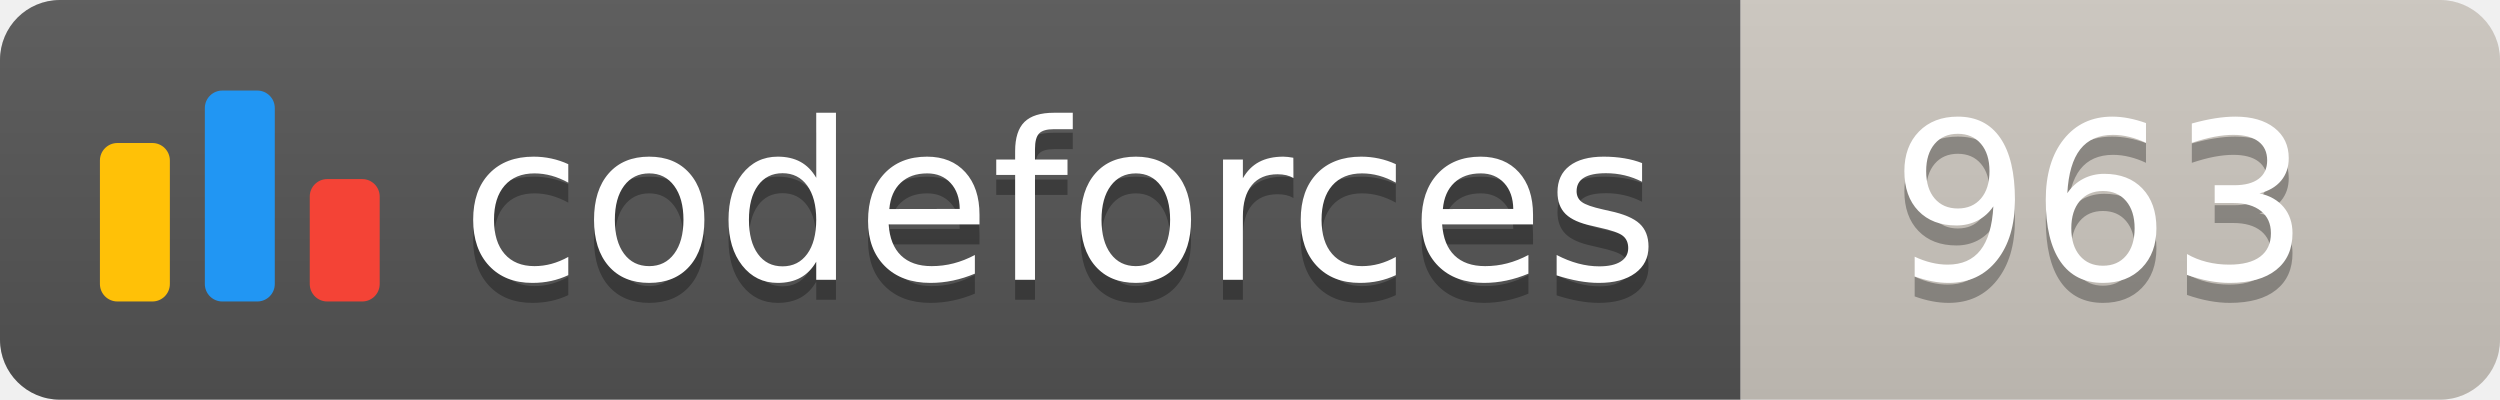
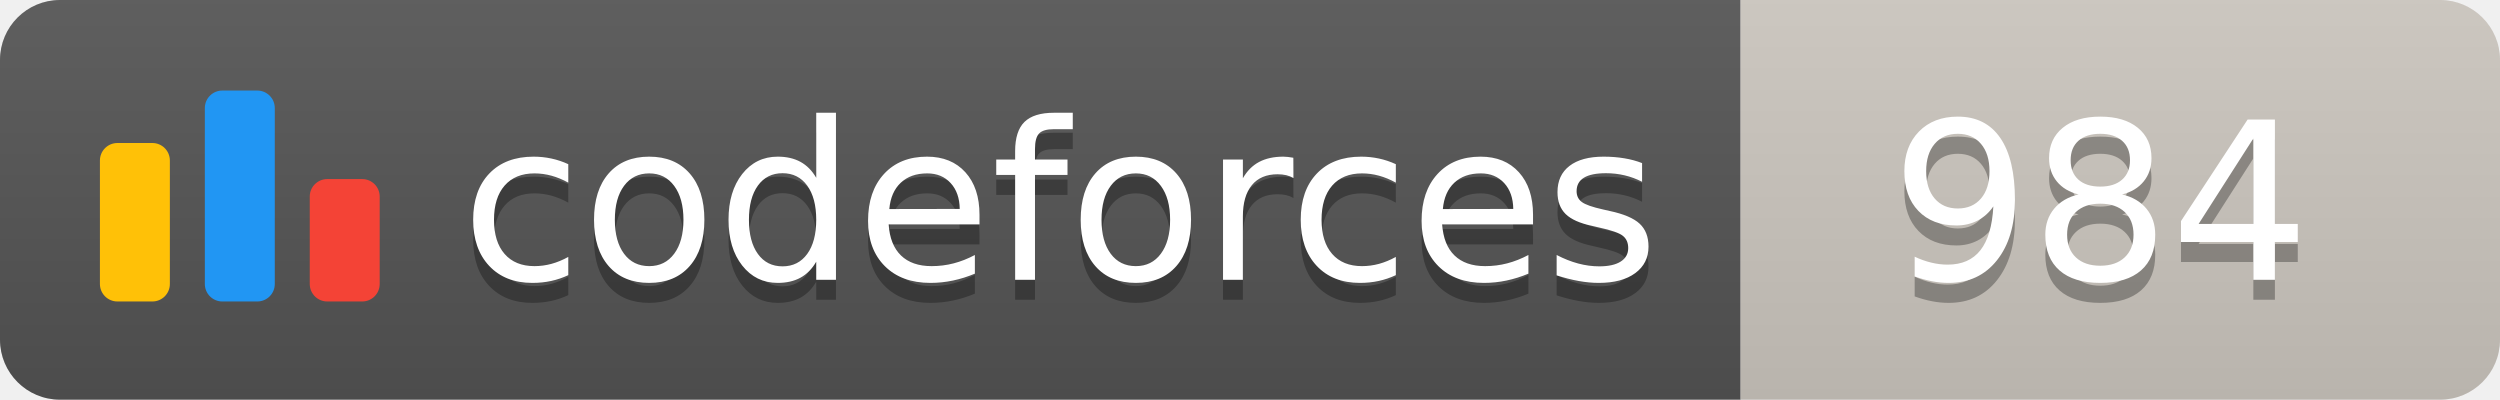
<svg xmlns="http://www.w3.org/2000/svg" width="125.1" height="20">
  <linearGradient id="smooth" x2="0" y2="100%">
    <stop offset="0" stop-color="#bbb" stop-opacity=".1" />
    <stop offset="1" stop-opacity=".1" />
  </linearGradient>
  <clipPath id="round">
    <rect width="125.1" height="20" rx="3" fill="#fff" />
  </clipPath>
  <g clip-path="url(#round)">
    <rect width="87.1" height="20" fill="#555" />
    <rect x="87.1" width="38.0" height="20" fill="#cec8c1" />
    <rect width="125.1" height="20" fill="url(#smooth)" />
  </g>
  <g fill="#fff" text-anchor="middle" font-family="DejaVu Sans,Verdana,Geneva,sans-serif" font-size="110">
    <svg x="5" y="3" class="logo" width="14" height="14" viewBox="0 0 32 25" fill="none">
      <rect y="6" width="8" height="18.125" rx="2" fill="#FFC107" />
      <rect x="24" y="10.125" width="8" height="14" rx="2" fill="#F44336" />
      <rect x="12" width="8" height="24.125" rx="2" fill="#2196F3" />
    </svg>
    <text x="530.5" y="150" fill="#010101" fill-opacity=".3" transform="scale(0.1)" textLength="601.0" lengthAdjust="spacing">codeforces
        </text>
    <text x="530.5" y="140" transform="scale(0.1)" textLength="601.0" lengthAdjust="spacing">codeforces</text>
-     <text x="1051.0" y="150" fill="#010101" fill-opacity=".3" transform="scale(0.1)" textLength="280.0" lengthAdjust="spacing">963
+     <text x="1051.0" y="150" fill="#010101" fill-opacity=".3" transform="scale(0.1)" textLength="280.0" lengthAdjust="spacing">984
        </text>
-     <text x="1051.0" y="140" transform="scale(0.1)" textLength="280.0" lengthAdjust="spacing">963</text>
+     <text x="1051.0" y="140" transform="scale(0.1)" textLength="280.0" lengthAdjust="spacing">984</text>
  </g>
</svg>
